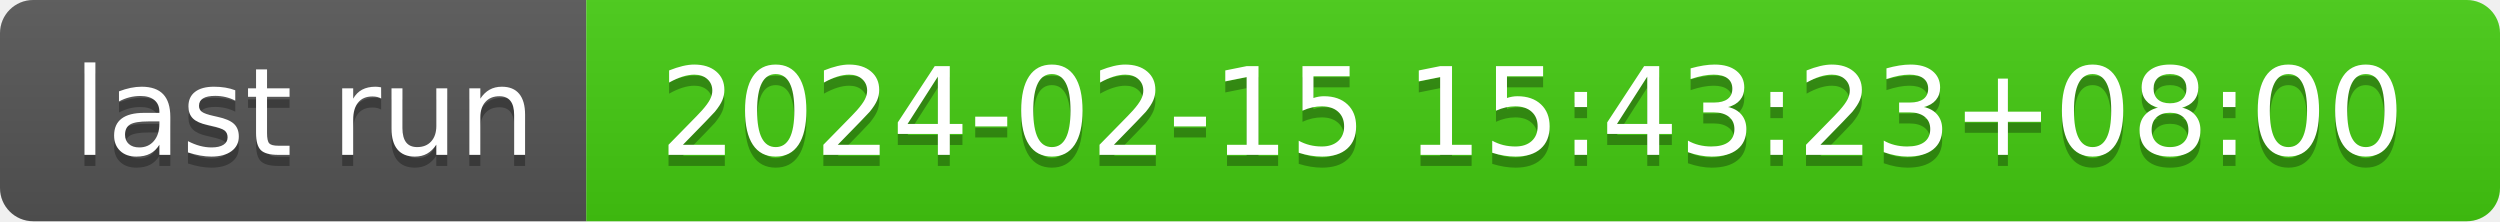
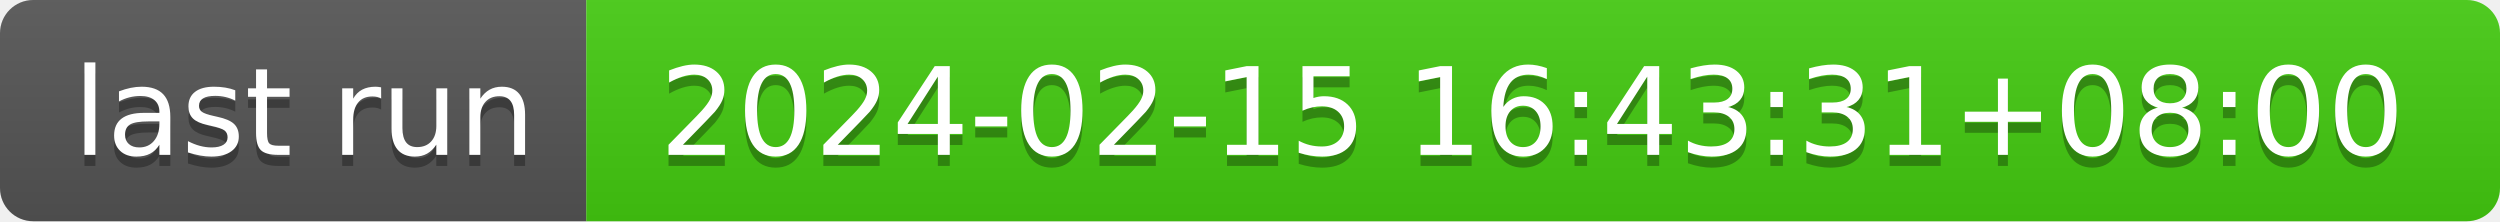
- <svg xmlns="http://www.w3.org/2000/svg" width="226" height="20" role="img" aria-label="last run: 2024-02-15 15:43:23+08:00">
+ <svg xmlns="http://www.w3.org/2000/svg" width="226" height="20" role="img" aria-label="last run: 2024-02-15 16:43:31+08:00">
  <linearGradient id="s" x2="0" y2="100%">
    <stop offset="0" stop-color="#bbb" stop-opacity=".1" />
    <stop offset="1" stop-opacity=".1" />
  </linearGradient>
  <clipPath id="r">
    <rect width="226" height="20" rx="3" fill="#fff" />
  </clipPath>
  <g clip-path="url(#r)">
    <rect width="53" height="20" fill="#555" />
    <rect x="53" width="173" height="20" fill="#4c1" />
    <rect width="226" height="20" fill="url(#s)" />
  </g>
  <g fill="#fff" text-anchor="middle" font-family="Verdana,Geneva,DejaVu Sans,sans-serif" text-rendering="geometricPrecision" font-size="110">
    <text aria-hidden="true" x="275" y="150" fill="#010101" fill-opacity=".3" transform="scale(.1)" textLength="430">last run</text>
    <text x="275" y="140" transform="scale(.1)" fill="#fff" textLength="430">last run</text>
-     <text aria-hidden="true" x="1385" y="150" fill="#010101" fill-opacity=".3" transform="scale(.1)" textLength="1630">2024-02-15 15:43:23+08:00</text>
-     <text x="1385" y="140" transform="scale(.1)" fill="#fff" textLength="1630">2024-02-15 15:43:23+08:00</text>
+     <text aria-hidden="true" x="1385" y="150" fill="#010101" fill-opacity=".3" transform="scale(.1)" textLength="1630">2024-02-15 16:43:31+08:00</text>
+     <text x="1385" y="140" transform="scale(.1)" fill="#fff" textLength="1630">2024-02-15 16:43:31+08:00</text>
  </g>
</svg>
